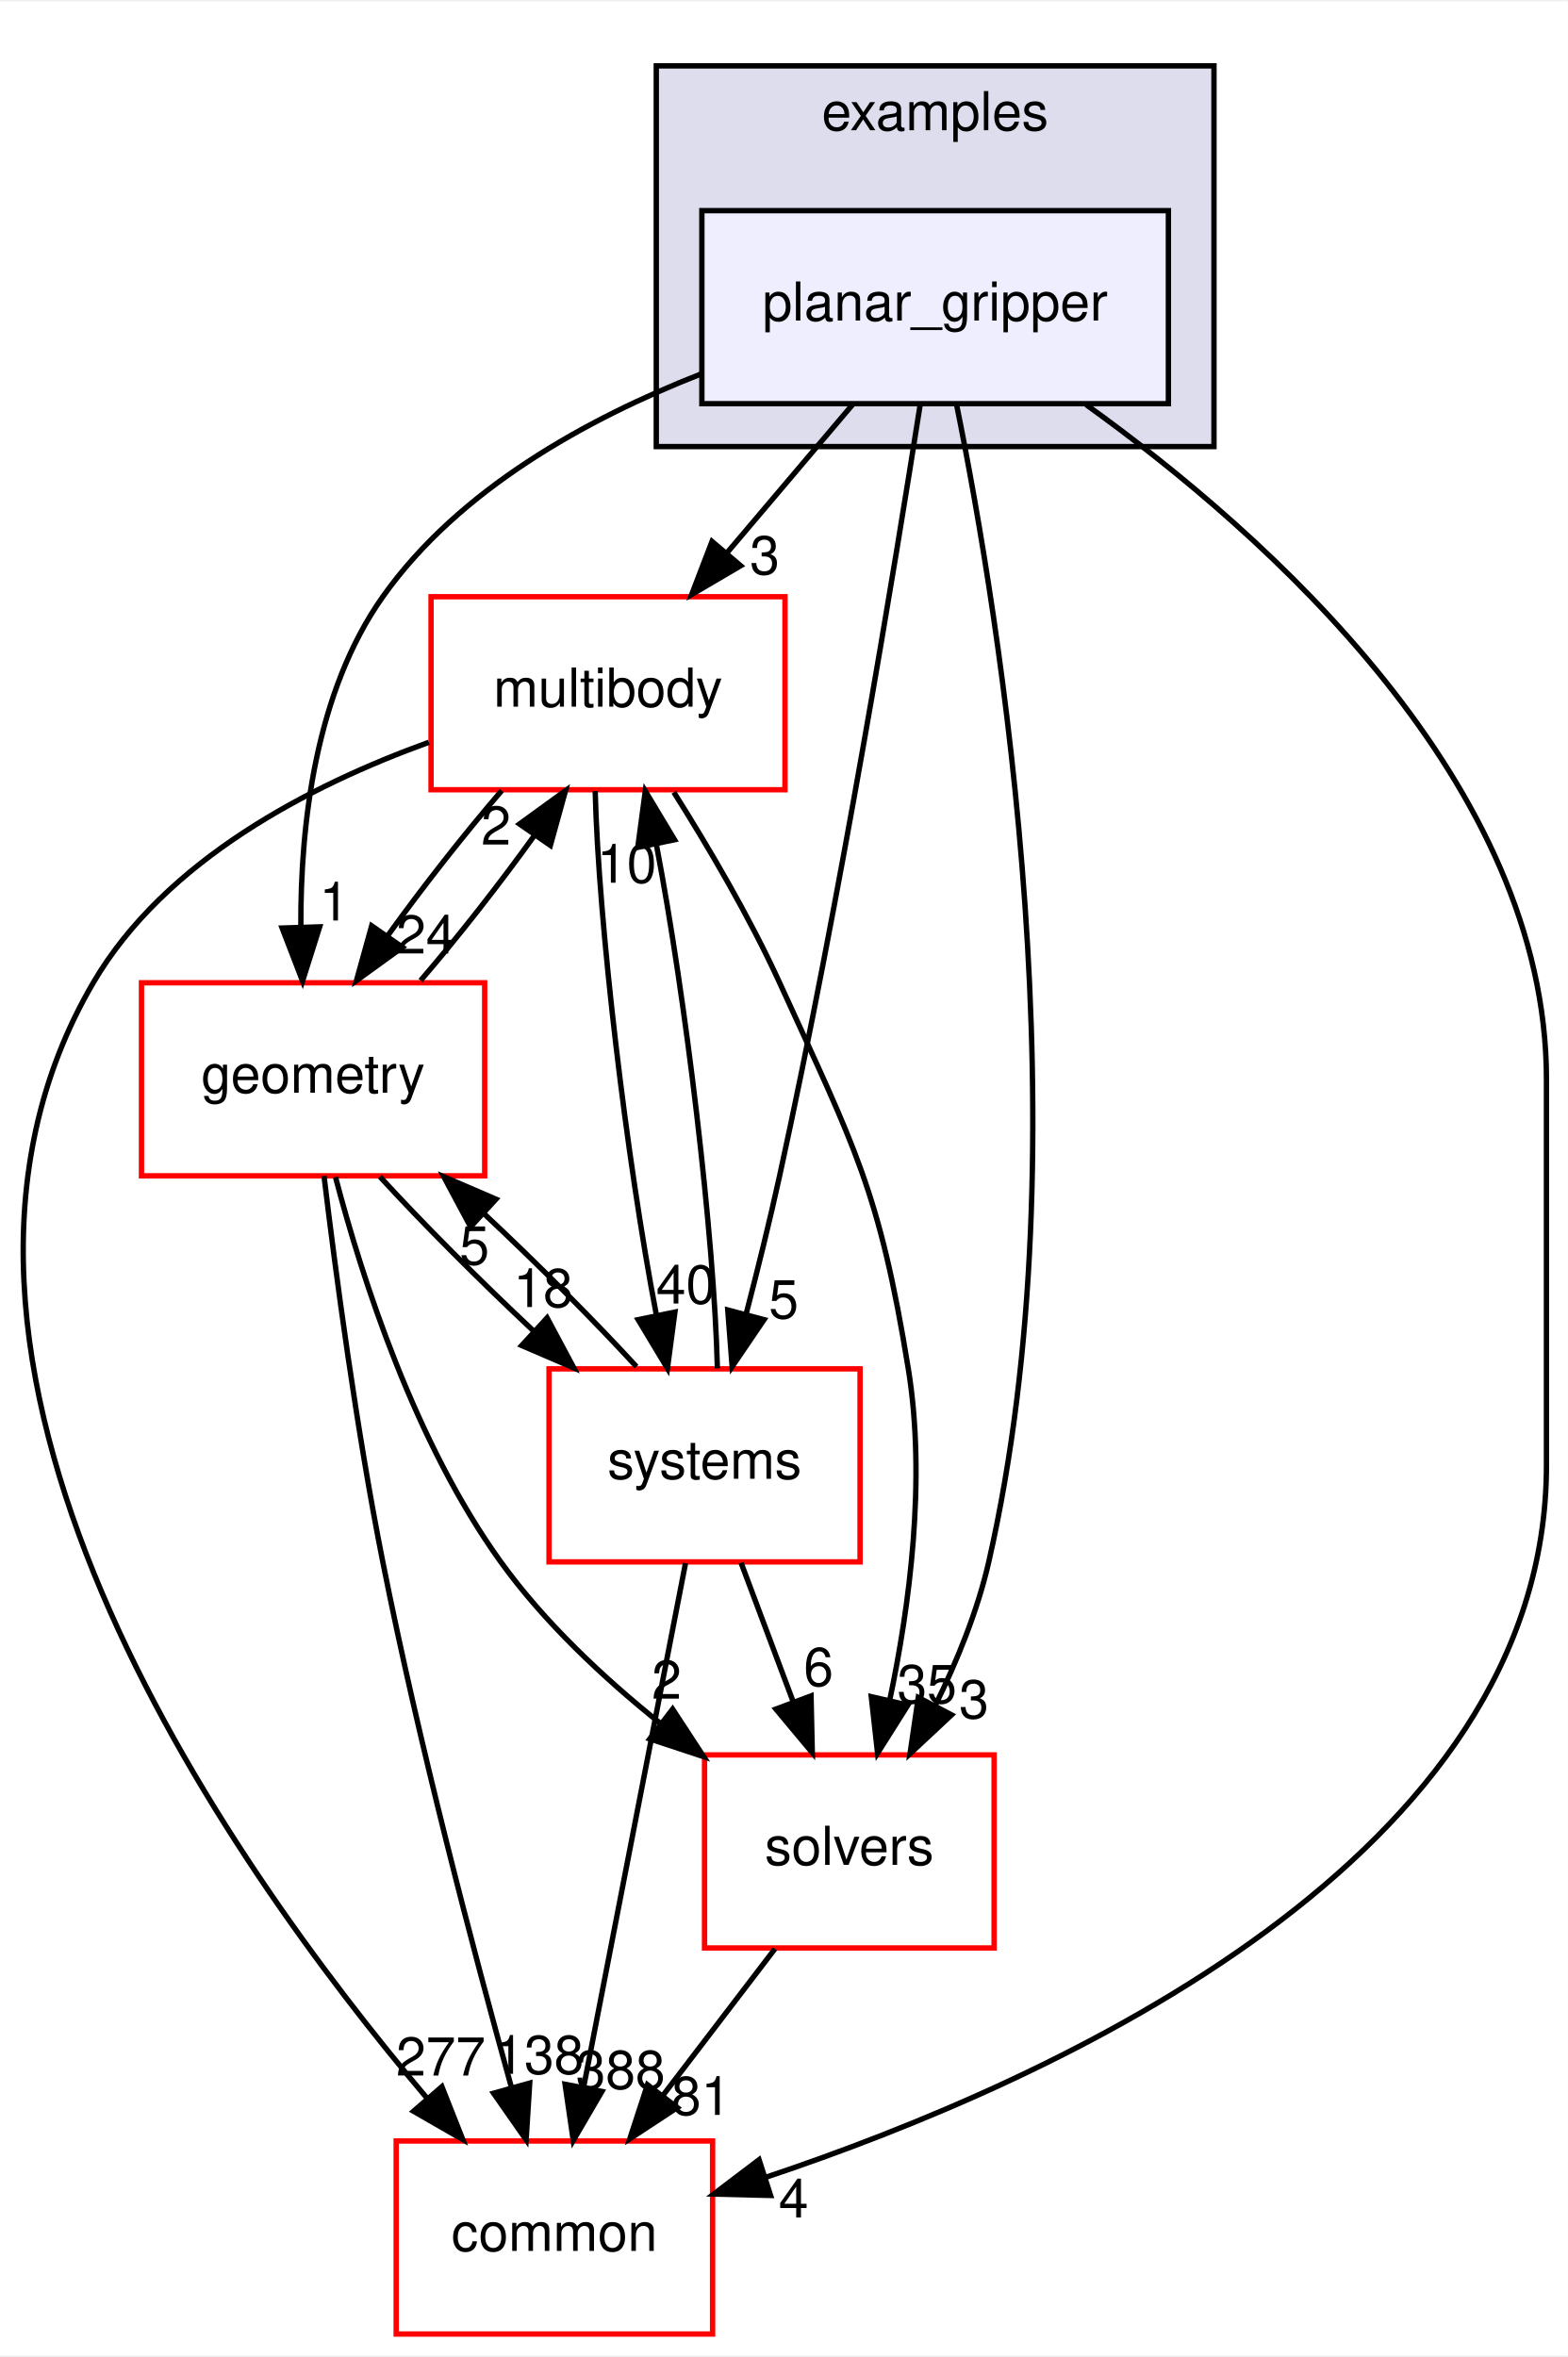
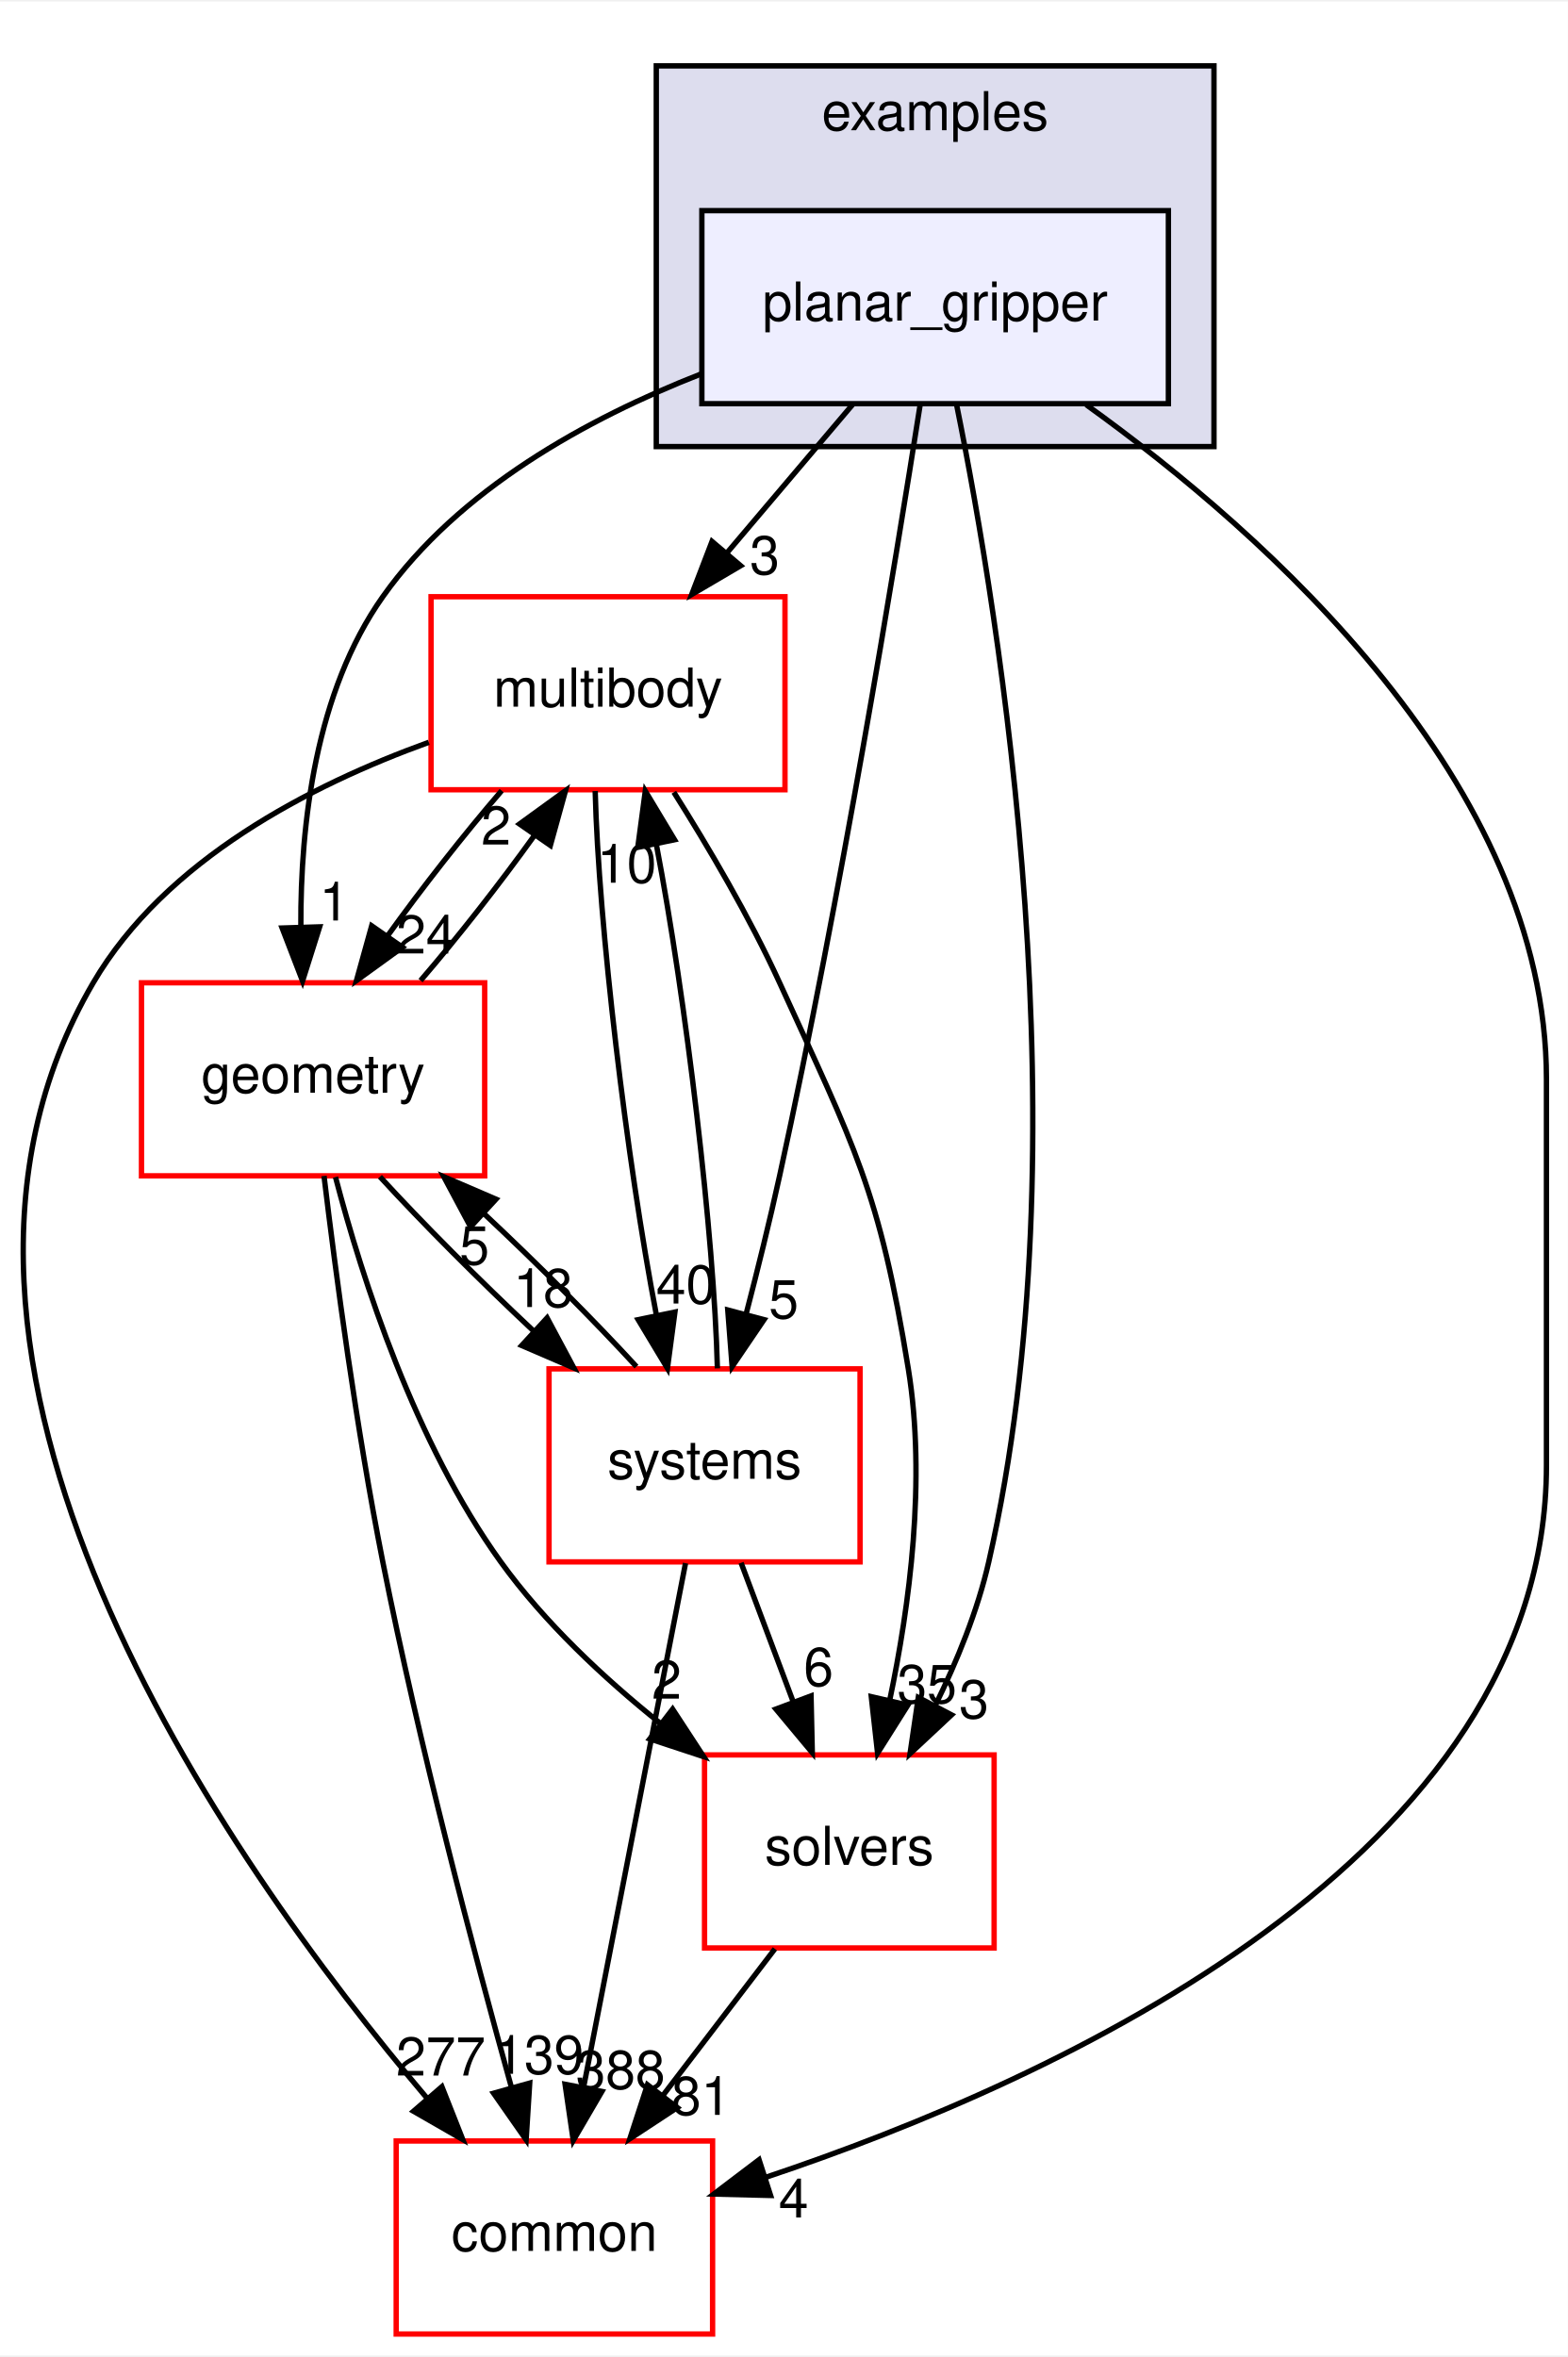
<svg xmlns="http://www.w3.org/2000/svg" xmlns:xlink="http://www.w3.org/1999/xlink" width="292pt" height="439pt" viewBox="0.00 0.00 292.38 439.00">
  <g id="graph0" class="graph" transform="scale(1 1) rotate(0) translate(4 435)">
    <polygon fill="#ffffff" stroke="transparent" points="-4,4 -4,-435 288.384,-435 288.384,4 -4,4" />
    <g id="clust1" class="cluster">
      <g id="a_clust1">
        <a xlink:href="dir_bf85a0c13984f214f436b2edc519c6dd.html" target="_top" xlink:title="examples">
          <polygon fill="#ddddee" stroke="#000000" points="118.384,-352 118.384,-423 222.384,-423 222.384,-352 118.384,-352" />
          <text text-anchor="middle" x="170.384" y="-411" font-family="Helvetica,sans-Serif" font-size="10.00" fill="#000000">examples</text>
        </a>
      </g>
    </g>
    <g id="node1" class="node">
      <g id="a_node1">
        <a xlink:href="dir_822d9f570b71bc4a1ad9b6c92e4a528b.html" target="_top" xlink:title="planar_gripper">
          <polygon fill="#eeeeff" stroke="#000000" points="213.884,-396 126.884,-396 126.884,-360 213.884,-360 213.884,-396" />
          <text text-anchor="middle" x="170.384" y="-375.5" font-family="Helvetica,sans-Serif" font-size="10.00" fill="#000000">planar_gripper</text>
        </a>
      </g>
    </g>
    <g id="node2" class="node">
      <g id="a_node2">
        <a xlink:href="dir_39b8b3c6654246a9c12332c930bc7d3f.html" target="_top" xlink:title="multibody">
          <polygon fill="#ffffff" stroke="#ff0000" points="142.384,-324 76.384,-324 76.384,-288 142.384,-288 142.384,-324" />
          <text text-anchor="middle" x="109.384" y="-303.5" font-family="Helvetica,sans-Serif" font-size="10.00" fill="#000000">multibody</text>
        </a>
      </g>
    </g>
    <g id="edge6" class="edge">
      <path fill="none" stroke="#000000" d="M154.991,-359.831C147.894,-351.454 139.336,-341.353 131.56,-332.175" />
      <polygon fill="#000000" stroke="#000000" points="134.119,-329.781 124.984,-324.413 128.778,-334.306 134.119,-329.781" />
      <g id="a_edge6-headlabel">
        <a xlink:href="dir_000030_000053.html" target="_top" xlink:title="3">
          <text text-anchor="middle" x="138.609" y="-328.188" font-family="Helvetica,sans-Serif" font-size="10.00" fill="#000000">3</text>
        </a>
      </g>
    </g>
    <g id="node3" class="node">
      <g id="a_node3">
        <a xlink:href="dir_c86b501450b8b8b59405c286cb030cc3.html" target="_top" xlink:title="solvers">
          <polygon fill="#ffffff" stroke="#ff0000" points="181.384,-108 127.384,-108 127.384,-72 181.384,-72 181.384,-108" />
          <text text-anchor="middle" x="154.384" y="-87.5" font-family="Helvetica,sans-Serif" font-size="10.00" fill="#000000">solvers</text>
        </a>
      </g>
    </g>
    <g id="edge7" class="edge">
      <path fill="none" stroke="#000000" d="M174.389,-359.797C182.439,-320.038 198.342,-222.691 180.384,-144 178.299,-134.861 174.461,-125.466 170.362,-117.128" />
      <polygon fill="#000000" stroke="#000000" points="173.444,-115.467 165.704,-108.232 167.243,-118.715 173.444,-115.467" />
      <g id="a_edge7-headlabel">
        <a xlink:href="dir_000030_000075.html" target="_top" xlink:title="3">
          <text text-anchor="middle" x="177.627" y="-114.834" font-family="Helvetica,sans-Serif" font-size="10.00" fill="#000000">3</text>
        </a>
      </g>
    </g>
    <g id="node4" class="node">
      <g id="a_node4">
        <a xlink:href="dir_a36da230f0956f48b11c85f7d599788f.html" target="_top" xlink:title="common">
          <polygon fill="#ffffff" stroke="#ff0000" points="128.884,-36 69.884,-36 69.884,0 128.884,0 128.884,-36" />
          <text text-anchor="middle" x="99.384" y="-15.5" font-family="Helvetica,sans-Serif" font-size="10.00" fill="#000000">common</text>
        </a>
      </g>
    </g>
    <g id="edge8" class="edge">
      <path fill="none" stroke="#000000" d="M198.564,-359.8C232.323,-335.531 284.384,-289.163 284.384,-234 284.384,-234 284.384,-234 284.384,-162 284.384,-88.816 193.118,-47.398 138.791,-29.226" />
      <polygon fill="#000000" stroke="#000000" points="139.699,-25.841 129.108,-26.101 137.55,-32.503 139.699,-25.841" />
      <g id="a_edge8-headlabel">
        <a xlink:href="dir_000030_000006.html" target="_top" xlink:title="4">
          <text text-anchor="middle" x="143.992" y="-21.743" font-family="Helvetica,sans-Serif" font-size="10.00" fill="#000000">4</text>
        </a>
      </g>
    </g>
    <g id="node5" class="node">
      <g id="a_node5">
        <a xlink:href="dir_d739e095b49d8b72164589d00310017d.html" target="_top" xlink:title="geometry">
          <polygon fill="#ffffff" stroke="#ff0000" points="86.384,-252 22.384,-252 22.384,-216 86.384,-216 86.384,-252" />
          <text text-anchor="middle" x="54.384" y="-231.5" font-family="Helvetica,sans-Serif" font-size="10.00" fill="#000000">geometry</text>
        </a>
      </g>
    </g>
    <g id="edge9" class="edge">
      <path fill="none" stroke="#000000" d="M126.697,-365.529C105.472,-357.208 81.552,-344.027 67.384,-324 54.827,-306.248 52.018,-281.546 52.104,-262.511" />
      <polygon fill="#000000" stroke="#000000" points="55.608,-262.431 52.421,-252.327 48.611,-262.213 55.608,-262.431" />
      <g id="a_edge9-headlabel">
        <a xlink:href="dir_000030_000036.html" target="_top" xlink:title="1">
          <text text-anchor="middle" x="58.334" y="-263.612" font-family="Helvetica,sans-Serif" font-size="10.00" fill="#000000">1</text>
        </a>
      </g>
    </g>
    <g id="node6" class="node">
      <g id="a_node6">
        <a xlink:href="dir_b7a0e33b407baa23d8a077e33033c988.html" target="_top" xlink:title="systems">
          <polygon fill="#ffffff" stroke="#ff0000" points="156.384,-180 98.384,-180 98.384,-144 156.384,-144 156.384,-180" />
          <text text-anchor="middle" x="127.384" y="-159.5" font-family="Helvetica,sans-Serif" font-size="10.00" fill="#000000">systems</text>
        </a>
      </g>
    </g>
    <g id="edge10" class="edge">
      <path fill="none" stroke="#000000" d="M167.613,-359.932C162.905,-329.91 152.744,-267.916 141.384,-216 139.55,-207.618 137.309,-198.57 135.162,-190.321" />
      <polygon fill="#000000" stroke="#000000" points="138.48,-189.177 132.53,-180.41 131.714,-190.974 138.48,-189.177" />
      <g id="a_edge10-headlabel">
        <a xlink:href="dir_000030_000079.html" target="_top" xlink:title="5">
          <text text-anchor="middle" x="142.146" y="-189.423" font-family="Helvetica,sans-Serif" font-size="10.00" fill="#000000">5</text>
        </a>
      </g>
    </g>
    <g id="edge1" class="edge">
      <path fill="none" stroke="#000000" d="M121.657,-287.539C128.088,-277.346 135.771,-264.292 141.384,-252 155.395,-221.317 159.981,-213.295 165.384,-180 168.736,-159.348 165.642,-135.88 161.892,-118.087" />
      <polygon fill="#000000" stroke="#000000" points="165.301,-117.294 159.652,-108.331 158.479,-118.861 165.301,-117.294" />
      <g id="a_edge1-headlabel">
        <a xlink:href="dir_000053_000075.html" target="_top" xlink:title="35">
          <text text-anchor="middle" x="168.873" y="-117.662" font-family="Helvetica,sans-Serif" font-size="10.00" fill="#000000">35</text>
        </a>
      </g>
    </g>
    <g id="edge2" class="edge">
      <path fill="none" stroke="#000000" d="M75.965,-296.849C53.952,-288.892 26.803,-274.944 13.384,-252 -27.654,-181.832 37.809,-88.676 75.595,-44.027" />
      <polygon fill="#000000" stroke="#000000" points="78.406,-46.126 82.296,-36.271 73.11,-41.55 78.406,-46.126" />
      <g id="a_edge2-headlabel">
        <a xlink:href="dir_000053_000006.html" target="_top" xlink:title="277">
          <text text-anchor="middle" x="78.205" y="-48.203" font-family="Helvetica,sans-Serif" font-size="10.00" fill="#000000">277</text>
        </a>
      </g>
    </g>
    <g id="edge3" class="edge">
      <path fill="none" stroke="#000000" d="M89.553,-287.831C82.483,-279.623 74.751,-269.761 68.258,-260.732" />
      <polygon fill="#000000" stroke="#000000" points="71.056,-258.626 62.474,-252.413 65.309,-262.622 71.056,-258.626" />
      <g id="a_edge3-headlabel">
        <a xlink:href="dir_000053_000036.html" target="_top" xlink:title="24">
          <text text-anchor="middle" x="75.439" y="-257.457" font-family="Helvetica,sans-Serif" font-size="10.00" fill="#000000">24</text>
        </a>
      </g>
    </g>
    <g id="edge4" class="edge">
      <path fill="none" stroke="#000000" d="M106.991,-287.762C107.604,-263.093 112.867,-218.86 118.416,-189.973" />
      <polygon fill="#000000" stroke="#000000" points="121.862,-190.592 120.465,-180.09 115.007,-189.171 121.862,-190.592" />
      <g id="a_edge4-headlabel">
        <a xlink:href="dir_000053_000079.html" target="_top" xlink:title="40">
          <text text-anchor="middle" x="123.912" y="-192.188" font-family="Helvetica,sans-Serif" font-size="10.00" fill="#000000">40</text>
        </a>
      </g>
    </g>
    <g id="edge5" class="edge">
      <path fill="none" stroke="#000000" d="M140.506,-71.831C134.171,-63.539 126.546,-53.557 119.592,-44.453" />
      <polygon fill="#000000" stroke="#000000" points="122.302,-42.235 113.45,-36.413 116.739,-46.485 122.302,-42.235" />
      <g id="a_edge5-headlabel">
        <a xlink:href="dir_000075_000006.html" target="_top" xlink:title="81">
          <text text-anchor="middle" x="126.74" y="-40.868" font-family="Helvetica,sans-Serif" font-size="10.00" fill="#000000">81</text>
        </a>
      </g>
    </g>
    <g id="edge11" class="edge">
      <path fill="none" stroke="#000000" d="M74.426,-252.413C81.509,-260.654 89.235,-270.524 95.704,-279.536" />
      <polygon fill="#000000" stroke="#000000" points="92.882,-281.61 101.458,-287.831 98.634,-277.62 92.882,-281.61" />
      <g id="a_edge11-headlabel">
        <a xlink:href="dir_000036_000053.html" target="_top" xlink:title="2">
          <text text-anchor="middle" x="88.501" y="-277.774" font-family="Helvetica,sans-Serif" font-size="10.00" fill="#000000">2</text>
        </a>
      </g>
    </g>
    <g id="edge12" class="edge">
      <path fill="none" stroke="#000000" d="M58.562,-215.776C63.59,-196.597 73.412,-166.173 89.384,-144 97.516,-132.712 108.542,-122.377 119.202,-113.838" />
      <polygon fill="#000000" stroke="#000000" points="121.431,-116.539 127.229,-107.672 117.167,-110.988 121.431,-116.539" />
      <g id="a_edge12-headlabel">
        <a xlink:href="dir_000036_000075.html" target="_top" xlink:title="2">
          <text text-anchor="middle" x="120.31" y="-118.481" font-family="Helvetica,sans-Serif" font-size="10.00" fill="#000000">2</text>
        </a>
      </g>
    </g>
    <g id="edge13" class="edge">
      <path fill="none" stroke="#000000" d="M56.422,-215.976C58.615,-197.738 62.463,-168.775 67.384,-144 74.147,-109.951 84.335,-71.333 91.391,-45.927" />
      <polygon fill="#000000" stroke="#000000" points="94.781,-46.799 94.112,-36.225 88.042,-44.909 94.781,-46.799" />
      <g id="a_edge13-headlabel">
-         <a xlink:href="dir_000036_000006.html" target="_top" xlink:title="138">
-           <text text-anchor="middle" x="96.545" y="-48.527" font-family="Helvetica,sans-Serif" font-size="10.00" fill="#000000">138</text>
+         <a xlink:href="dir_000036_000006.html" target="_top" xlink:title="139">
+           <text text-anchor="middle" x="96.545" y="-48.527" font-family="Helvetica,sans-Serif" font-size="10.00" fill="#000000">139</text>
        </a>
      </g>
    </g>
    <g id="edge14" class="edge">
      <path fill="none" stroke="#000000" d="M66.853,-215.831C74.824,-207.134 85.354,-196.578 95.44,-187.126" />
      <polygon fill="#000000" stroke="#000000" points="98.023,-189.507 103.017,-180.163 93.286,-184.353 98.023,-189.507" />
      <g id="a_edge14-headlabel">
        <a xlink:href="dir_000036_000079.html" target="_top" xlink:title="18">
          <text text-anchor="middle" x="97.297" y="-191.529" font-family="Helvetica,sans-Serif" font-size="10.00" fill="#000000">18</text>
        </a>
      </g>
    </g>
    <g id="edge15" class="edge">
      <path fill="none" stroke="#000000" d="M129.781,-180.09C129.187,-204.68 123.934,-248.905 118.386,-277.853" />
      <polygon fill="#000000" stroke="#000000" points="114.935,-277.261 116.337,-287.762 121.79,-278.678 114.935,-277.261" />
      <g id="a_edge15-headlabel">
        <a xlink:href="dir_000079_000053.html" target="_top" xlink:title="10">
          <text text-anchor="middle" x="112.882" y="-270.666" font-family="Helvetica,sans-Serif" font-size="10.00" fill="#000000">10</text>
        </a>
      </g>
    </g>
    <g id="edge16" class="edge">
      <path fill="none" stroke="#000000" d="M134.198,-143.831C137.149,-135.962 140.67,-126.571 143.939,-117.853" />
      <polygon fill="#000000" stroke="#000000" points="147.245,-119.005 147.479,-108.413 140.691,-116.548 147.245,-119.005" />
      <g id="a_edge16-headlabel">
        <a xlink:href="dir_000079_000075.html" target="_top" xlink:title="6">
          <text text-anchor="middle" x="148.642" y="-120.868" font-family="Helvetica,sans-Serif" font-size="10.00" fill="#000000">6</text>
        </a>
      </g>
    </g>
    <g id="edge17" class="edge">
      <path fill="none" stroke="#000000" d="M123.838,-143.762C119.041,-119.093 110.44,-74.86 104.823,-45.973" />
      <polygon fill="#000000" stroke="#000000" points="108.246,-45.238 102.902,-36.09 101.375,-46.574 108.246,-45.238" />
      <g id="a_edge17-headlabel">
        <a xlink:href="dir_000079_000006.html" target="_top" xlink:title="388">
          <text text-anchor="middle" x="111.719" y="-45.724" font-family="Helvetica,sans-Serif" font-size="10.00" fill="#000000">388</text>
        </a>
      </g>
    </g>
    <g id="edge18" class="edge">
      <path fill="none" stroke="#000000" d="M114.691,-180.413C106.734,-189.079 96.284,-199.546 86.276,-208.922" />
      <polygon fill="#000000" stroke="#000000" points="83.753,-206.488 78.758,-215.831 88.489,-211.642 83.753,-206.488" />
      <g id="a_edge18-headlabel">
        <a xlink:href="dir_000079_000036.html" target="_top" xlink:title="5">
          <text text-anchor="middle" x="84.478" y="-199.465" font-family="Helvetica,sans-Serif" font-size="10.00" fill="#000000">5</text>
        </a>
      </g>
    </g>
  </g>
</svg>
